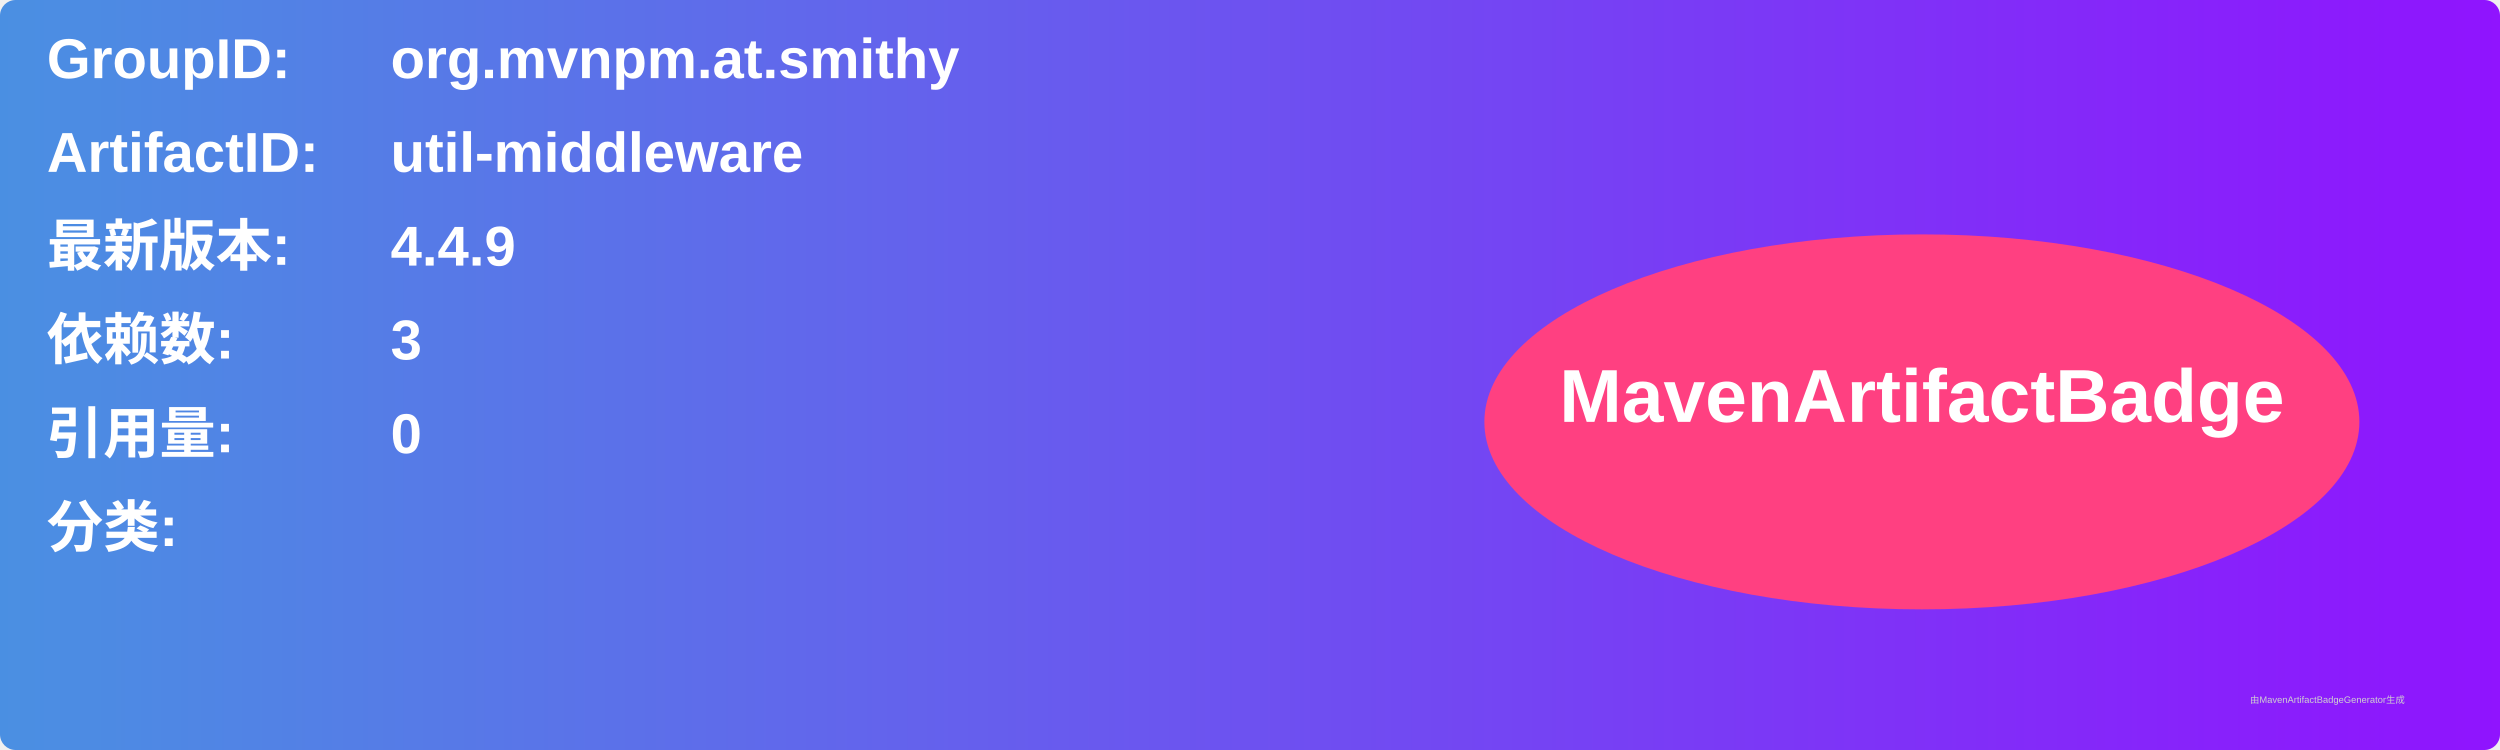
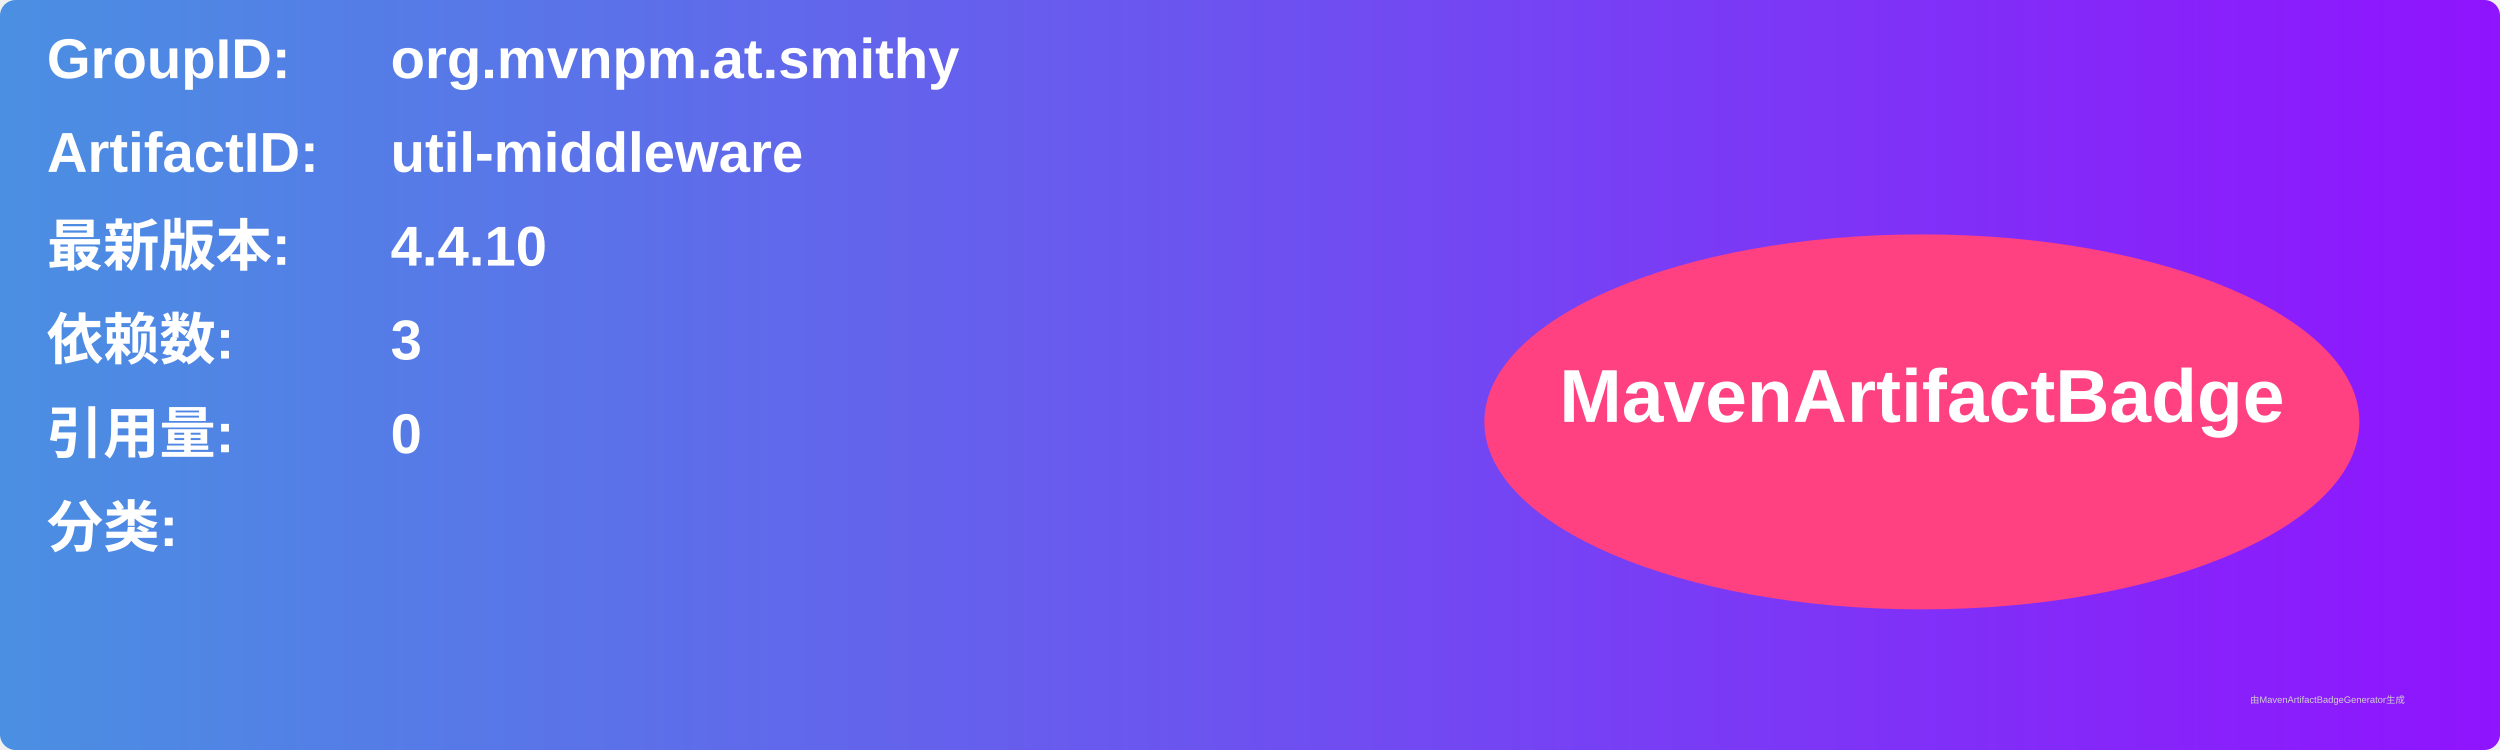
<svg xmlns="http://www.w3.org/2000/svg" width="800" height="240" viewBox="0 0 800 240">
  <linearGradient id="grad" x1="0%" y1="0%" x2="100%" y2="0%">
    <stop offset="0%" stop-color="#4a90e2" />
    <stop offset="100%" stop-color="#9013fe" />
  </linearGradient>
  <rect width="100%" height="100%" rx="5" ry="5" fill="url(#grad)" />
  <g transform="translate(15, 15)">
    <text x="0" y="10" font-family="Arial" font-size="18" fill="white" font-weight="bold" width="260">GroupID:</text>
    <text x="110" y="10" font-family="Arial" font-size="18" fill="white" font-weight="bold" width="460">org.mvnpm.at.smithy</text>
    <text x="0" y="40" font-family="Arial" font-size="18" fill="white" font-weight="bold" width="260">ArtifactID:</text>
    <text x="110" y="40" font-family="Arial" font-size="18" fill="white" font-weight="bold" width="460">util-middleware</text>
    <text x="0" y="70" font-family="Arial" font-size="18" fill="white" font-weight="bold">最新版本:</text>
    <text x="110" y="70" font-family="Arial" font-size="18" fill="white" font-weight="bold">
-       <tspan font-weight="bold">4.4.9</tspan>
+       <tspan font-weight="bold">4.4.10</tspan>
    </text>
    <text x="0" y="100" font-family="Arial" font-size="18" fill="white" font-weight="bold">依赖数: </text>
    <text x="110" y="100" font-family="Arial" font-size="18" fill="white">
      <tspan font-weight="bold">3</tspan>
    </text>
    <text x="0" y="130" font-family="Arial" font-size="18" fill="white" font-weight="bold">引用量: </text>
    <text x="110" y="130" font-family="Arial" font-size="18" fill="white">
      <tspan font-weight="bold">0</tspan>
    </text>
    <text x="0" y="160" font-family="Arial" font-size="18" fill="white" font-weight="bold">分类:</text>
    <text x="10" y="190" font-family="Arial" font-size="10" fill="white">
      <tspan font-weight="bold" />
    </text>
    <ellipse cx="600" cy="120" rx="140" ry="60" fill="#ff4081" />
    <text x="600" y="120" text-anchor="middle" font-family="Arial" font-size="24" fill="white" font-weight="bold">MavenArtifactBadge</text>
  </g>
  <text x="720" y="225" font-family="Arial" font-size="3" fill="#d0d0d0">由MavenArtifactBadgeGenerator生成</text>
</svg>
